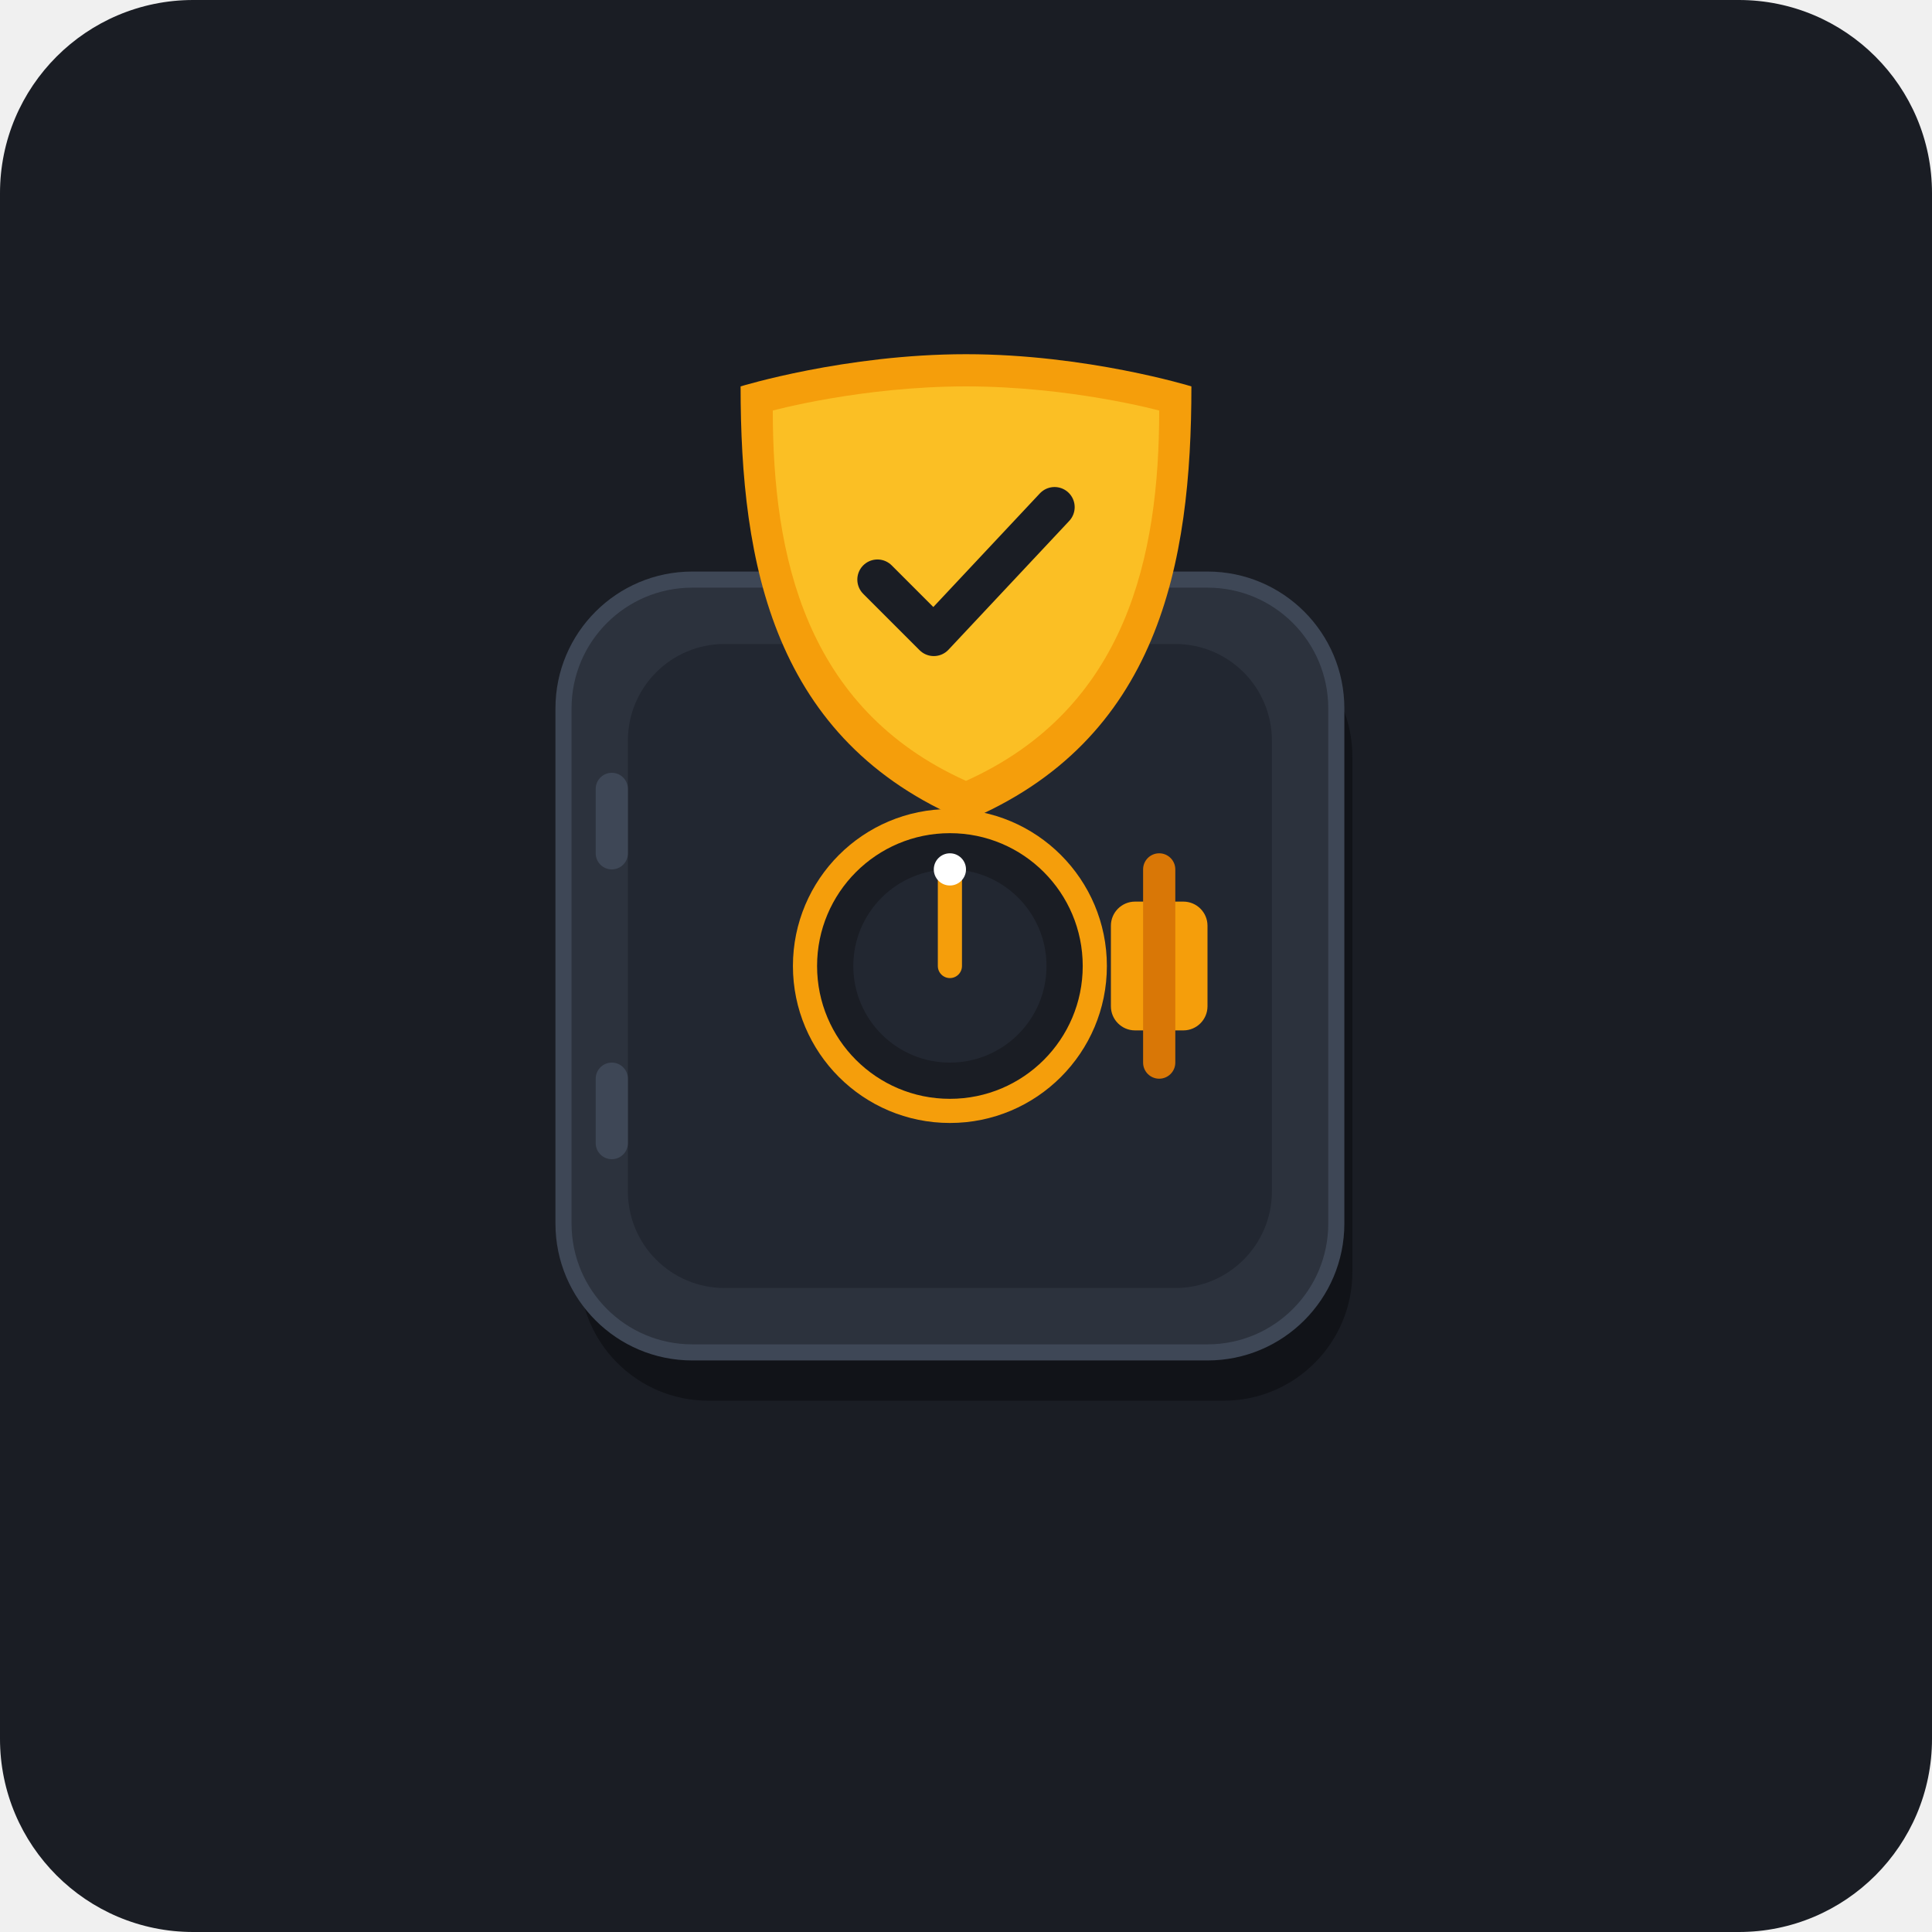
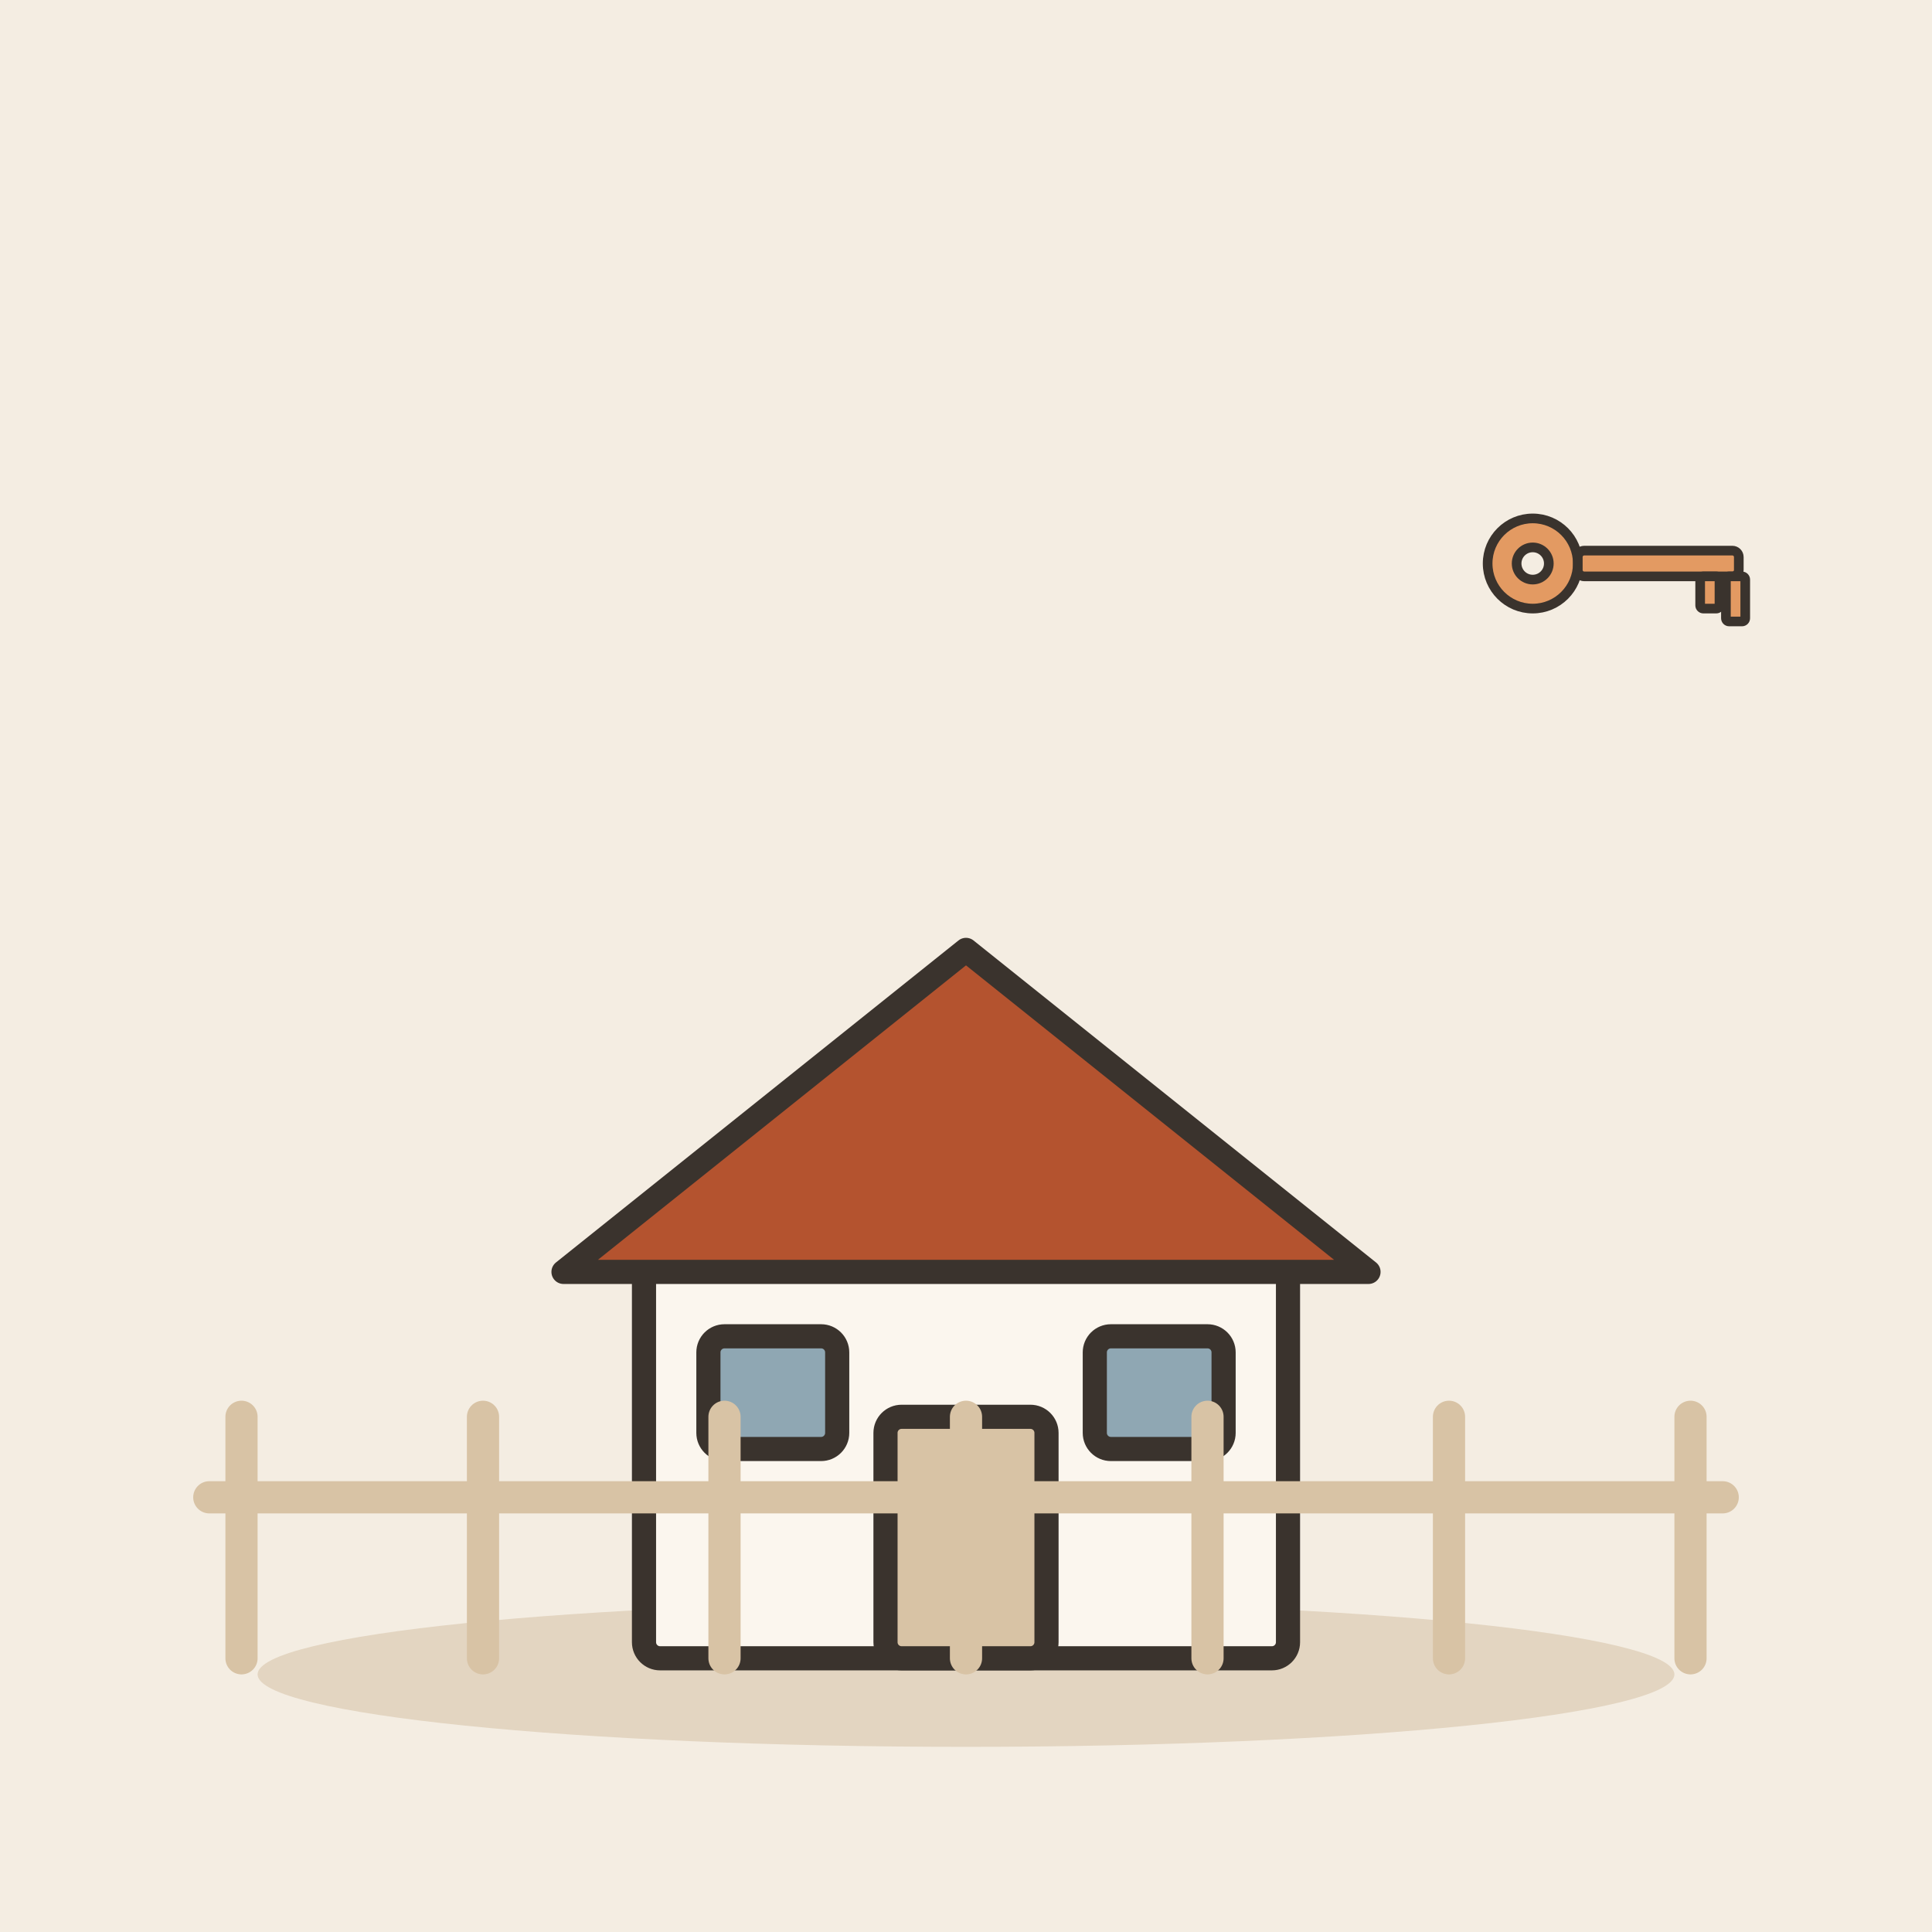
- <svg xmlns="http://www.w3.org/2000/svg" width="240" height="240" viewBox="0 0 240 240">
-   <rect width="240" height="240" rx="24" fill="#1A1D24" />
-   <rect x="72" y="78" width="96" height="96" rx="16" fill="#111318" />
-   <rect x="70" y="72" width="96" height="96" rx="16" fill="#2C323D" />
-   <rect x="70" y="72" width="96" height="96" rx="16" fill="none" stroke="#3E4756" stroke-width="2" />
-   <rect x="78" y="80" width="80" height="80" rx="12" fill="#222731" />
-   <rect x="74" y="96" width="4" height="12" rx="2" fill="#3E4756" />
-   <rect x="74" y="132" width="4" height="12" rx="2" fill="#3E4756" />
-   <circle cx="118" cy="120" r="18" fill="#1A1D24" />
-   <circle cx="118" cy="120" r="18" fill="none" stroke="#F59E0B" stroke-width="3" />
-   <circle cx="118" cy="120" r="12" fill="#222731" />
-   <line x1="118" y1="120" x2="118" y2="108" stroke="#F59E0B" stroke-width="3" stroke-linecap="round" />
-   <circle cx="118" cy="108" r="2" fill="#FFFFFF" />
-   <rect x="138" y="112" width="12" height="16" rx="3" fill="#F59E0B" />
-   <rect x="142" y="106" width="4" height="28" rx="2" fill="#D97706" />
-   <path d="M120 44             C135 44 148 48 148 48             C148 70 144 92 120 102             C96 92 92 70 92 48             C92 48 105 44 120 44 Z" fill="#F59E0B" />
-   <path d="M120 48             C133 48 144 51 144 51             C144 69 140 88 120 97             C100 88 96 69 96 51             C96 51 107 48 120 48 Z" fill="#FBBF24" />
-   <path d="M109 72 L116 79 L131 63" fill="none" stroke="#1A1D24" stroke-width="5" stroke-linecap="round" stroke-linejoin="round" />
+ <svg xmlns="http://www.w3.org/2000/svg" viewBox="0 0 240 240" data-style="editorial">
+   <rect width="240" height="240" fill="#F4EDE2" />
+   <ellipse cx="120" cy="208" rx="88" ry="9" fill="#E3D5C1" />
+   <g transform="translate(120 206)">
+     <rect x="-40" y="-50" width="80" height="50" rx="2" fill="#FBF6EE" stroke="#3A332D" stroke-width="3" stroke-linecap="round" stroke-linejoin="round" />
+     <path d="M-50 -48L0 -88L50 -48Z" fill="#B4532F" stroke="#3A332D" stroke-width="3" stroke-linecap="round" stroke-linejoin="round" />
+     <rect x="-10" y="-30" width="20" height="30" rx="2" fill="#D8C3A5" stroke="#3A332D" stroke-width="3" stroke-linecap="round" stroke-linejoin="round" />
+     <rect x="-32" y="-40" width="16" height="14" rx="2" fill="#8FA7B3" stroke="#3A332D" stroke-width="3" stroke-linecap="round" stroke-linejoin="round" />
+     <rect x="16" y="-40" width="16" height="14" rx="2" fill="#8FA7B3" stroke="#3A332D" stroke-width="3" stroke-linecap="round" stroke-linejoin="round" />
+   </g>
+   <g transform="translate(200 70) scale(0.4 0.4)">
+     <circle cx="-24" cy="0" r="14" fill="#E39A62" stroke="#3A332D" stroke-width="3" stroke-linecap="round" stroke-linejoin="round" />
+     <circle cx="-24" cy="0" r="5" fill="#F4EDE2" stroke="#3A332D" stroke-width="3" stroke-linecap="round" stroke-linejoin="round" />
+     <rect x="-10" y="-4" width="50" height="8" rx="2" fill="#E39A62" stroke="#3A332D" stroke-width="3" stroke-linecap="round" stroke-linejoin="round" />
+     <rect x="28" y="4" width="6" height="10" rx="1" fill="#E39A62" stroke="#3A332D" stroke-width="3" stroke-linecap="round" stroke-linejoin="round" />
+     <rect x="36" y="4" width="6" height="14" rx="1" fill="#E39A62" stroke="#3A332D" stroke-width="3" stroke-linecap="round" stroke-linejoin="round" />
+   </g>
+   <g transform="translate(120 206)">
+     <path d="M-90 -30L-90 0" stroke="#D8C3A5" stroke-width="4" stroke-linecap="round" fill="none" />
+     <path d="M-60 -30L-60 0" stroke="#D8C3A5" stroke-width="4" stroke-linecap="round" fill="none" />
+     <path d="M-30 -30L-30 0" stroke="#D8C3A5" stroke-width="4" stroke-linecap="round" fill="none" />
+     <path d="M0 -30L0 0" stroke="#D8C3A5" stroke-width="4" stroke-linecap="round" fill="none" />
+     <path d="M30 -30L30 0" stroke="#D8C3A5" stroke-width="4" stroke-linecap="round" fill="none" />
+     <path d="M60 -30L60 0" stroke="#D8C3A5" stroke-width="4" stroke-linecap="round" fill="none" />
+     <path d="M90 -30L90 0" stroke="#D8C3A5" stroke-width="4" stroke-linecap="round" fill="none" />
+     <path d="M-94 -20L94 -20" stroke="#D8C3A5" stroke-width="4" stroke-linecap="round" fill="none" />
+   </g>
</svg>
